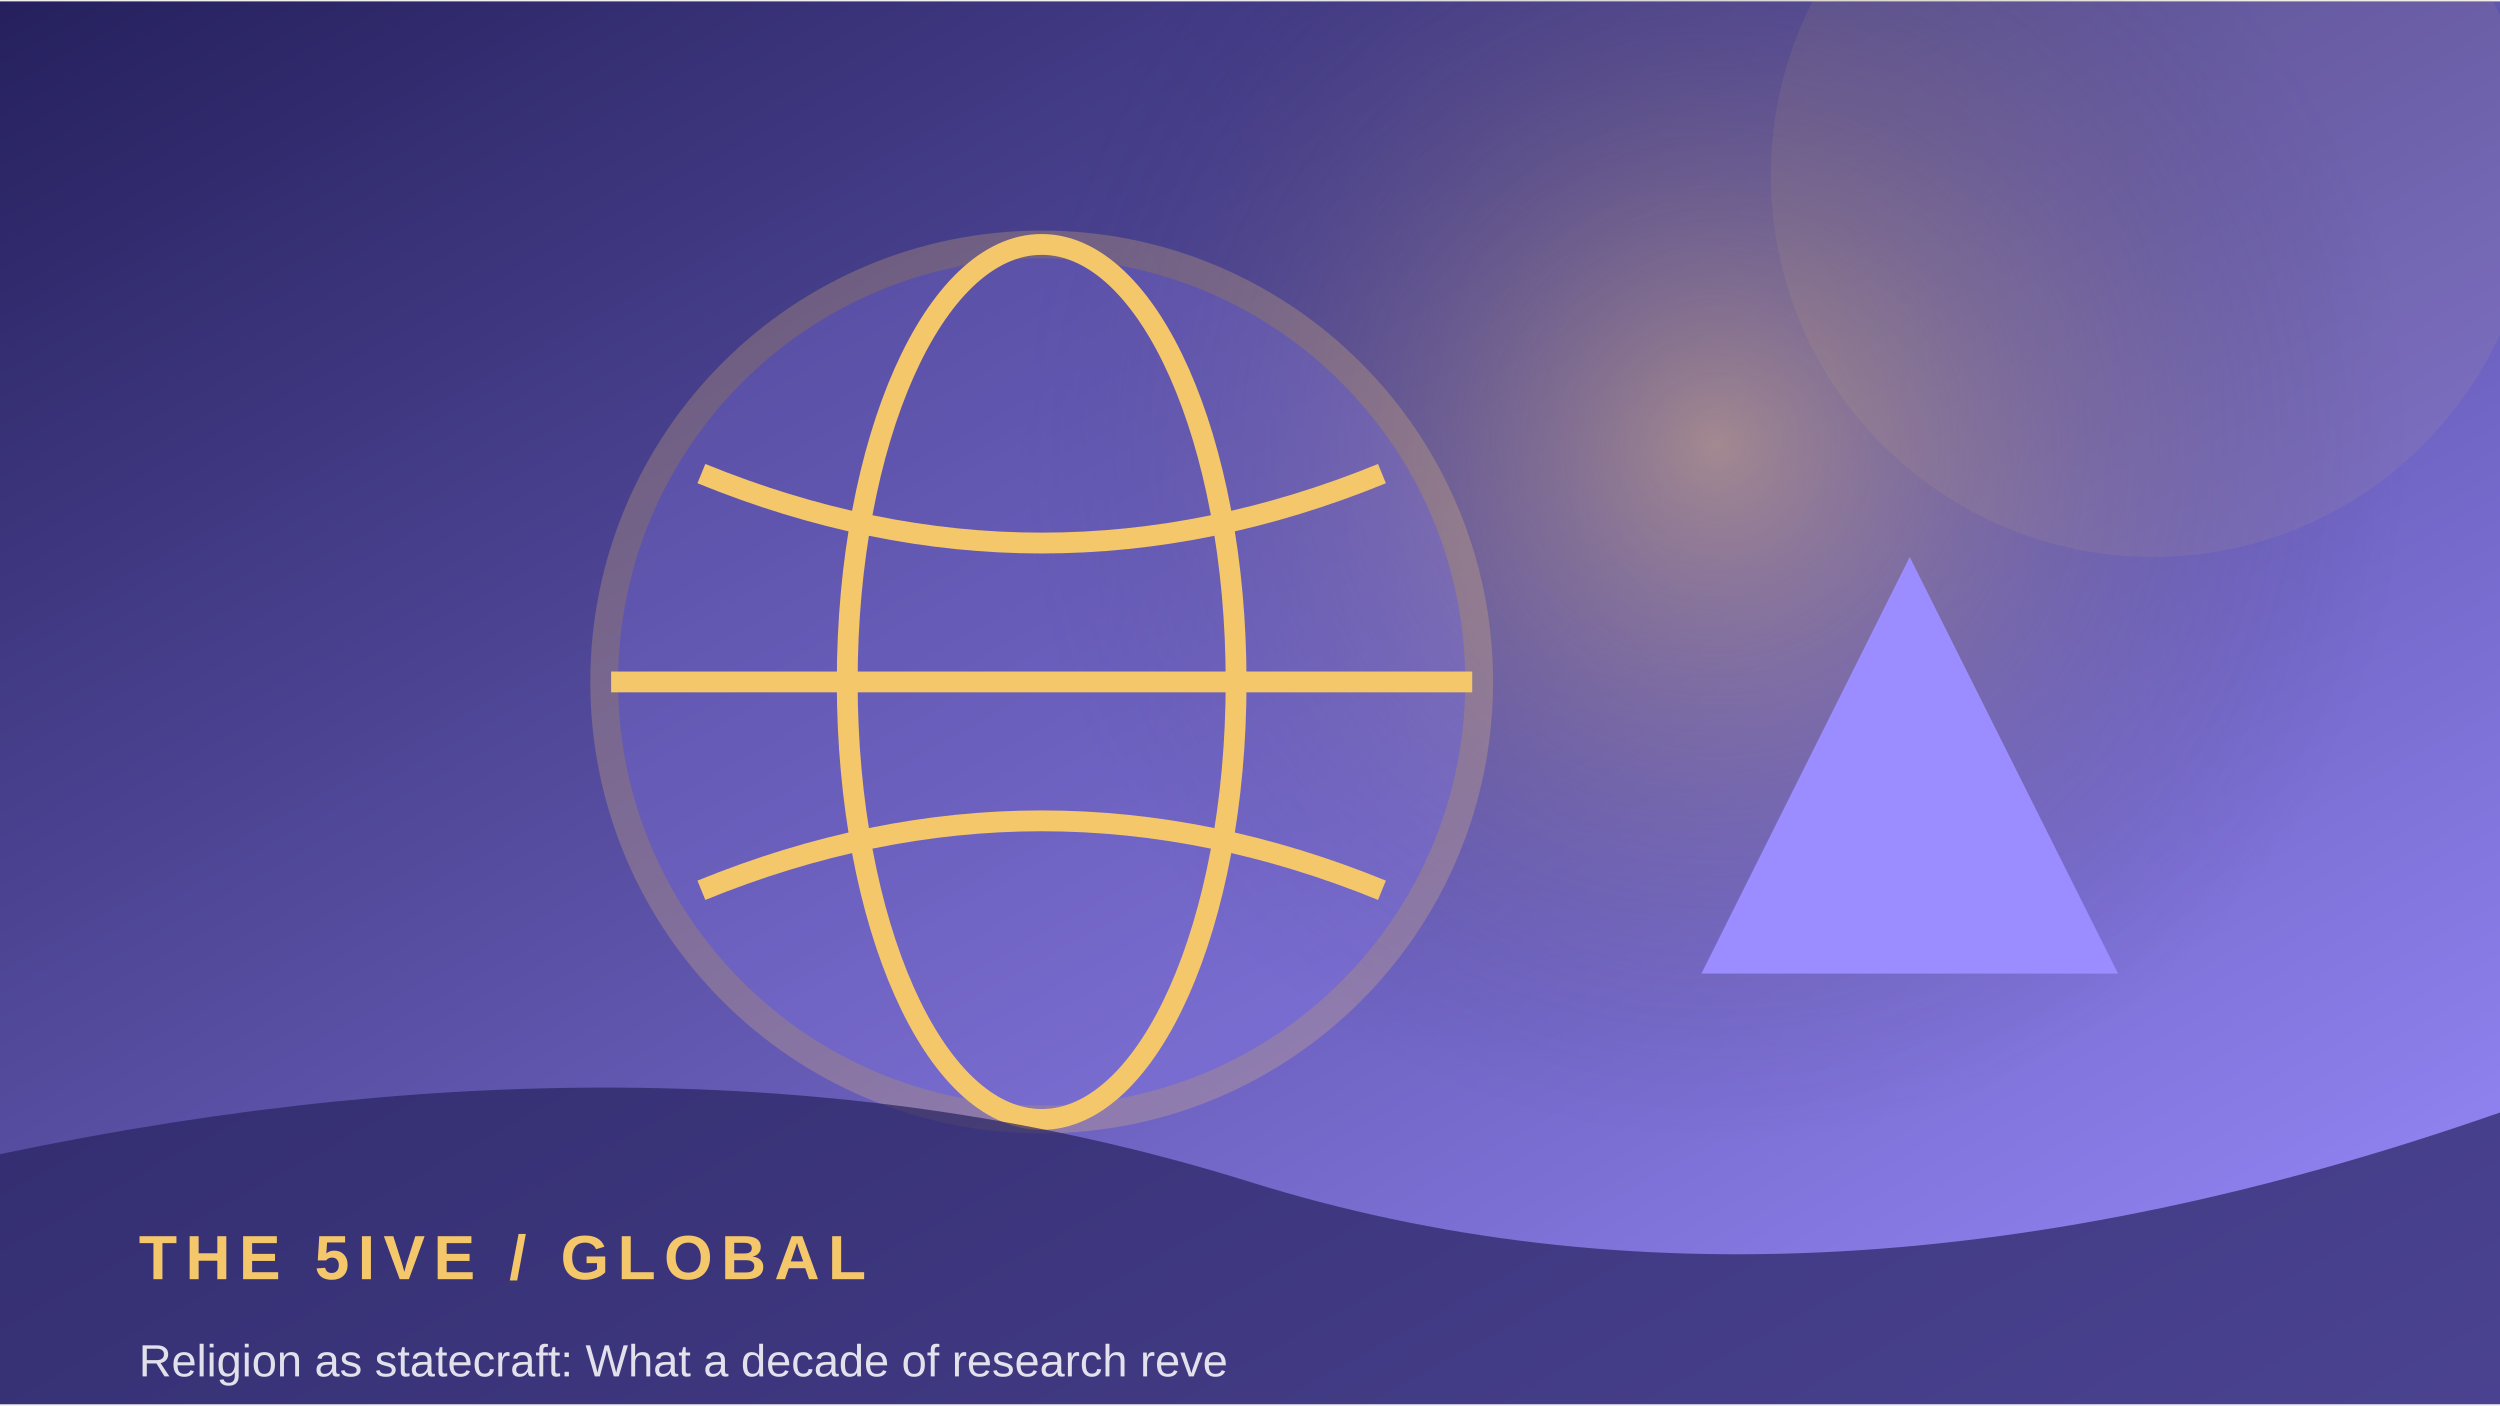
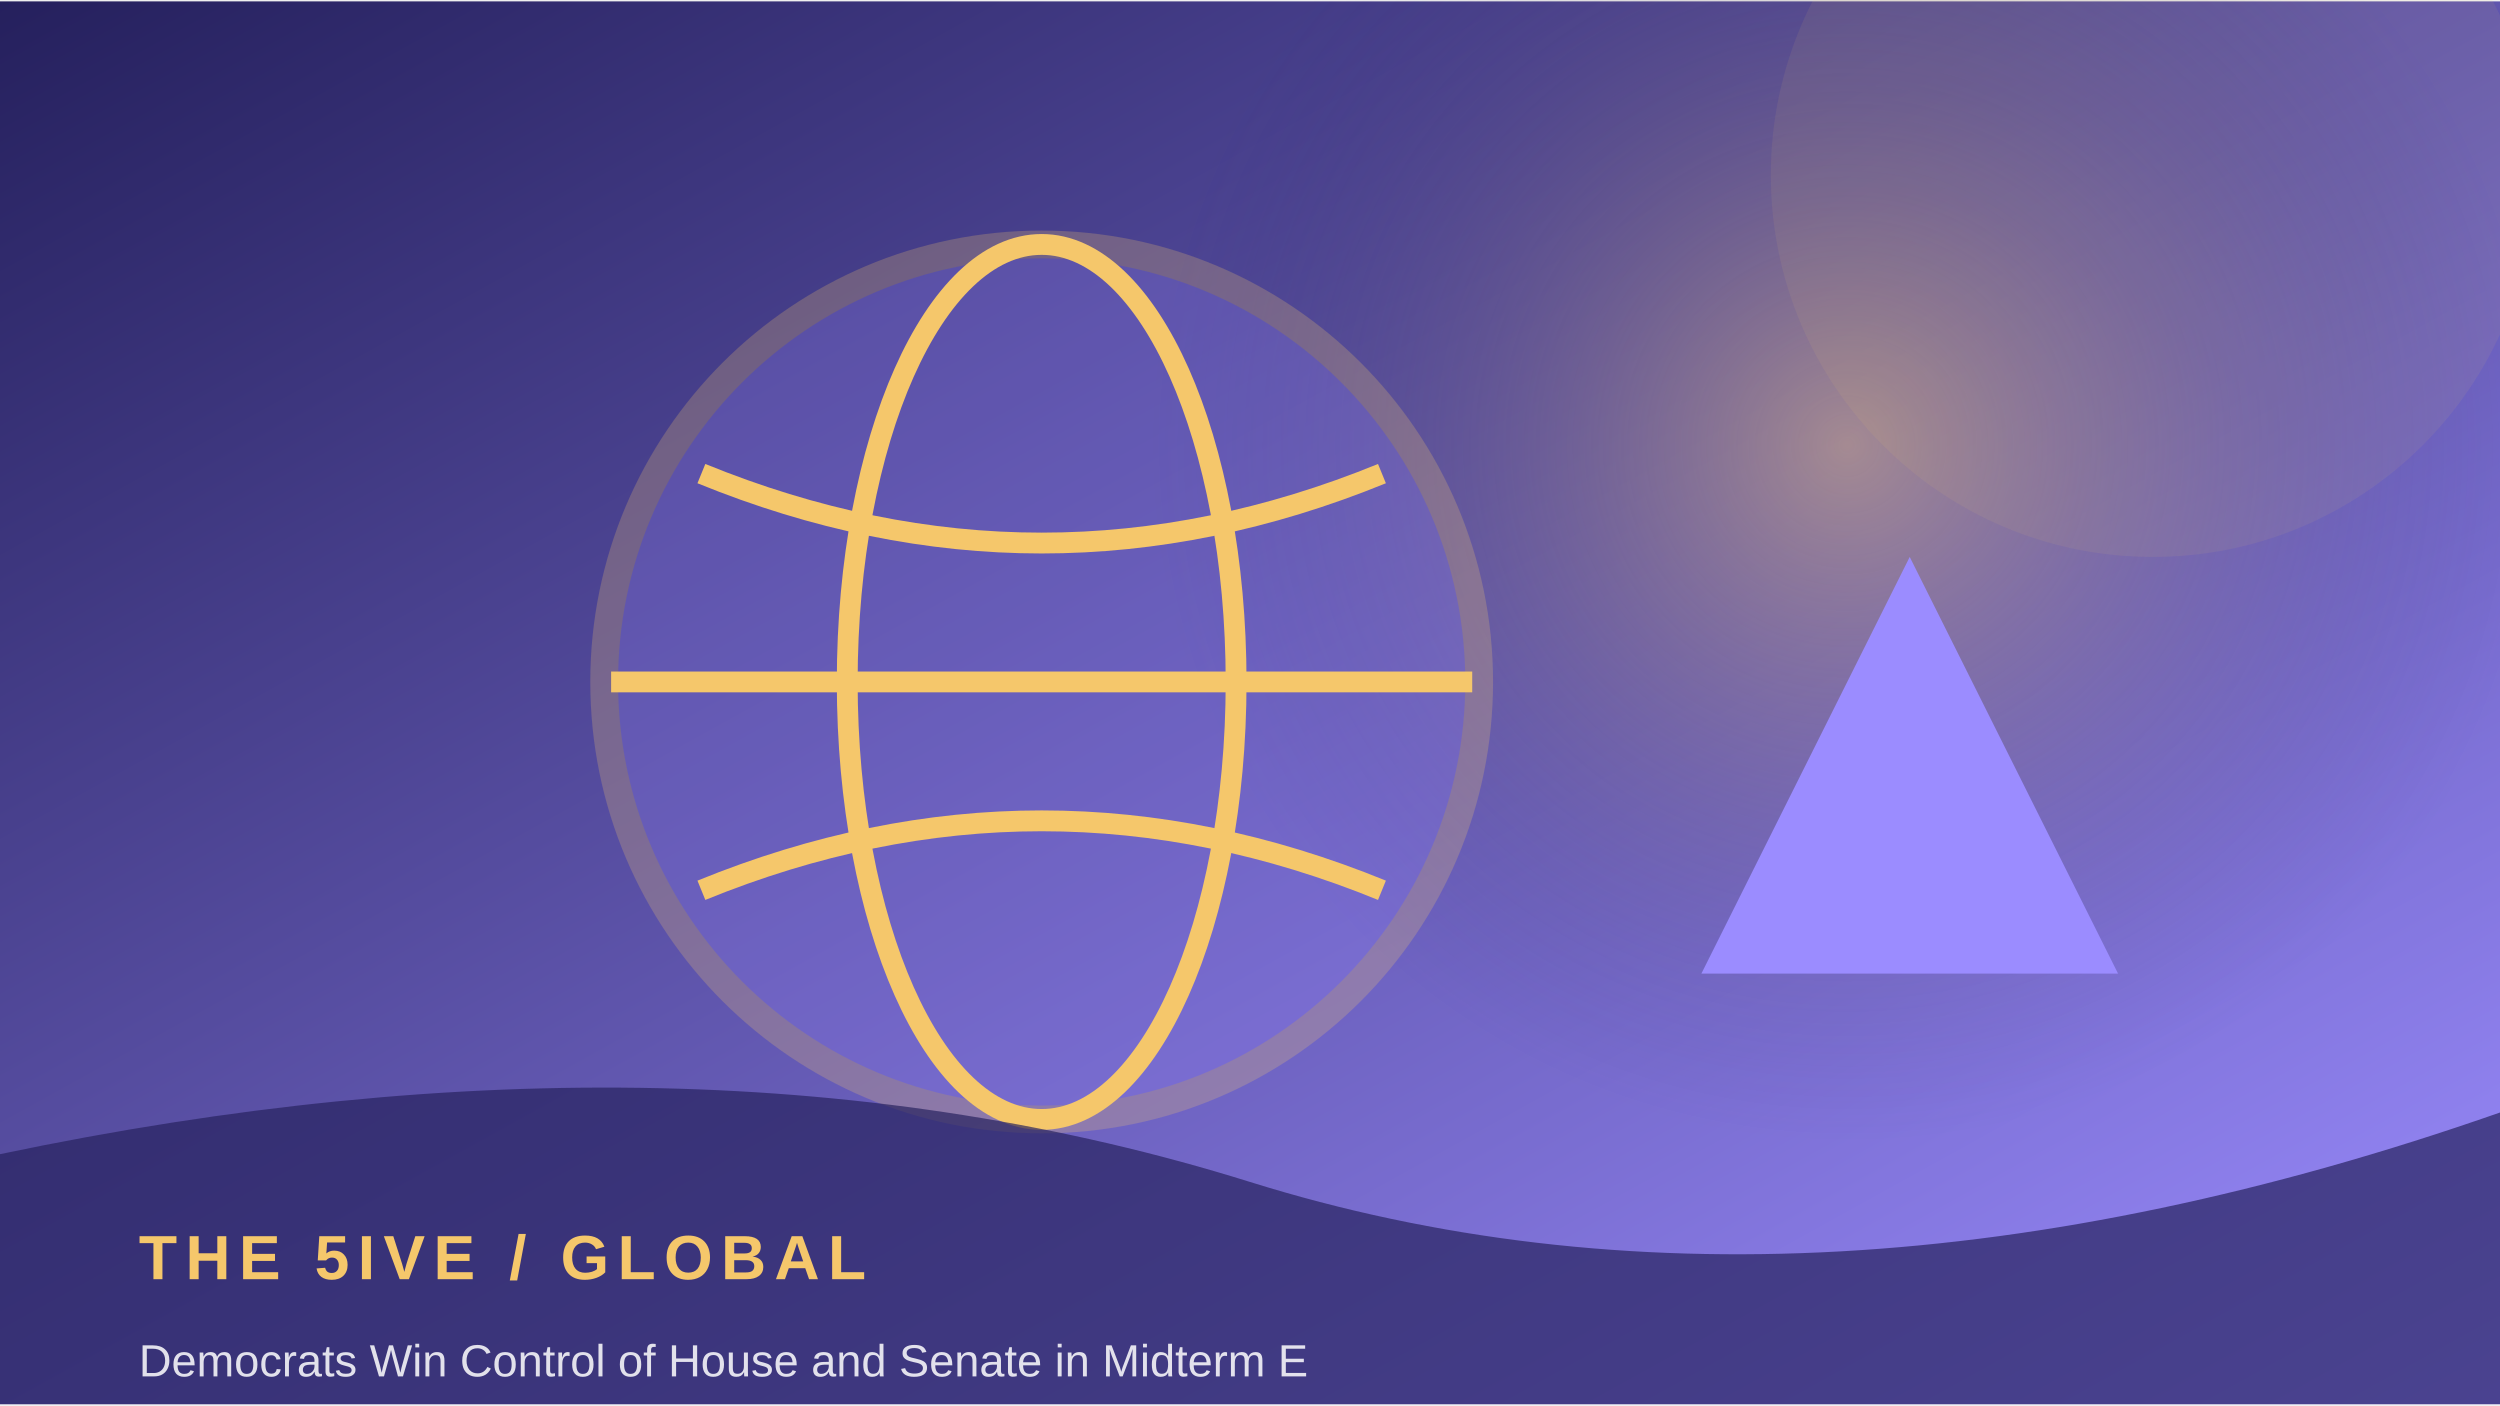
<svg xmlns="http://www.w3.org/2000/svg" width="900" height="506" viewBox="0 0 360 202">
  <defs>
    <linearGradient id="g" x1="0" y1="0" x2="1" y2="1">
      <stop stop-color="#25205d" />
      <stop offset="1" stop-color="#9b8cff" />
    </linearGradient>
    <radialGradient id="r">
      <stop stop-color="#f5c76b" stop-opacity=".45" />
      <stop offset="1" stop-color="#25205d" stop-opacity="0" />
    </radialGradient>
  </defs>
  <rect width="360" height="202" fill="url(#g)" />
-   <circle cx="247" cy="64" r="100" fill="url(#r)" />
+   <circle cx="266" cy="64" r="100" fill="url(#r)" />
  <circle cx="310" cy="25" r="55" fill="#f5c76b" opacity=".08" />
  <circle cx="150" cy="98" r="63" fill="#9b8cff" opacity=".24" stroke="#f5c76b" stroke-width="4" />
  <ellipse cx="150" cy="98" rx="28" ry="63" fill="none" stroke="#f5c76b" stroke-width="3" />
  <path d="M88 98 H212 M101 68 Q150 88 199 68 M101 128 Q150 108 199 128" fill="none" stroke="#f5c76b" stroke-width="3" />
  <path d="M245 140 L275 80 L305 140 Z" fill="#9b8cff" />
  <path d="M0 166 Q100 145 180 170 T360 160 V202 H0Z" fill="#25205d" opacity=".68" />
  <text x="20" y="184" font-family="Arial,sans-serif" font-size="9" font-weight="700" letter-spacing="1.2" fill="#f5c76b">THE 5IVE  /  GLOBAL</text>
-   <text x="20" y="198" font-family="Arial,sans-serif" font-size="6.5" fill="#ffffff" opacity=".85">Religion as statecraft: What a decade of research reve</text>
+   <text x="20" y="198" font-family="Arial,sans-serif" font-size="6.5" fill="#ffffff" opacity=".85">Democrats Win Control of House and Senate in Midterm E</text>
</svg>
